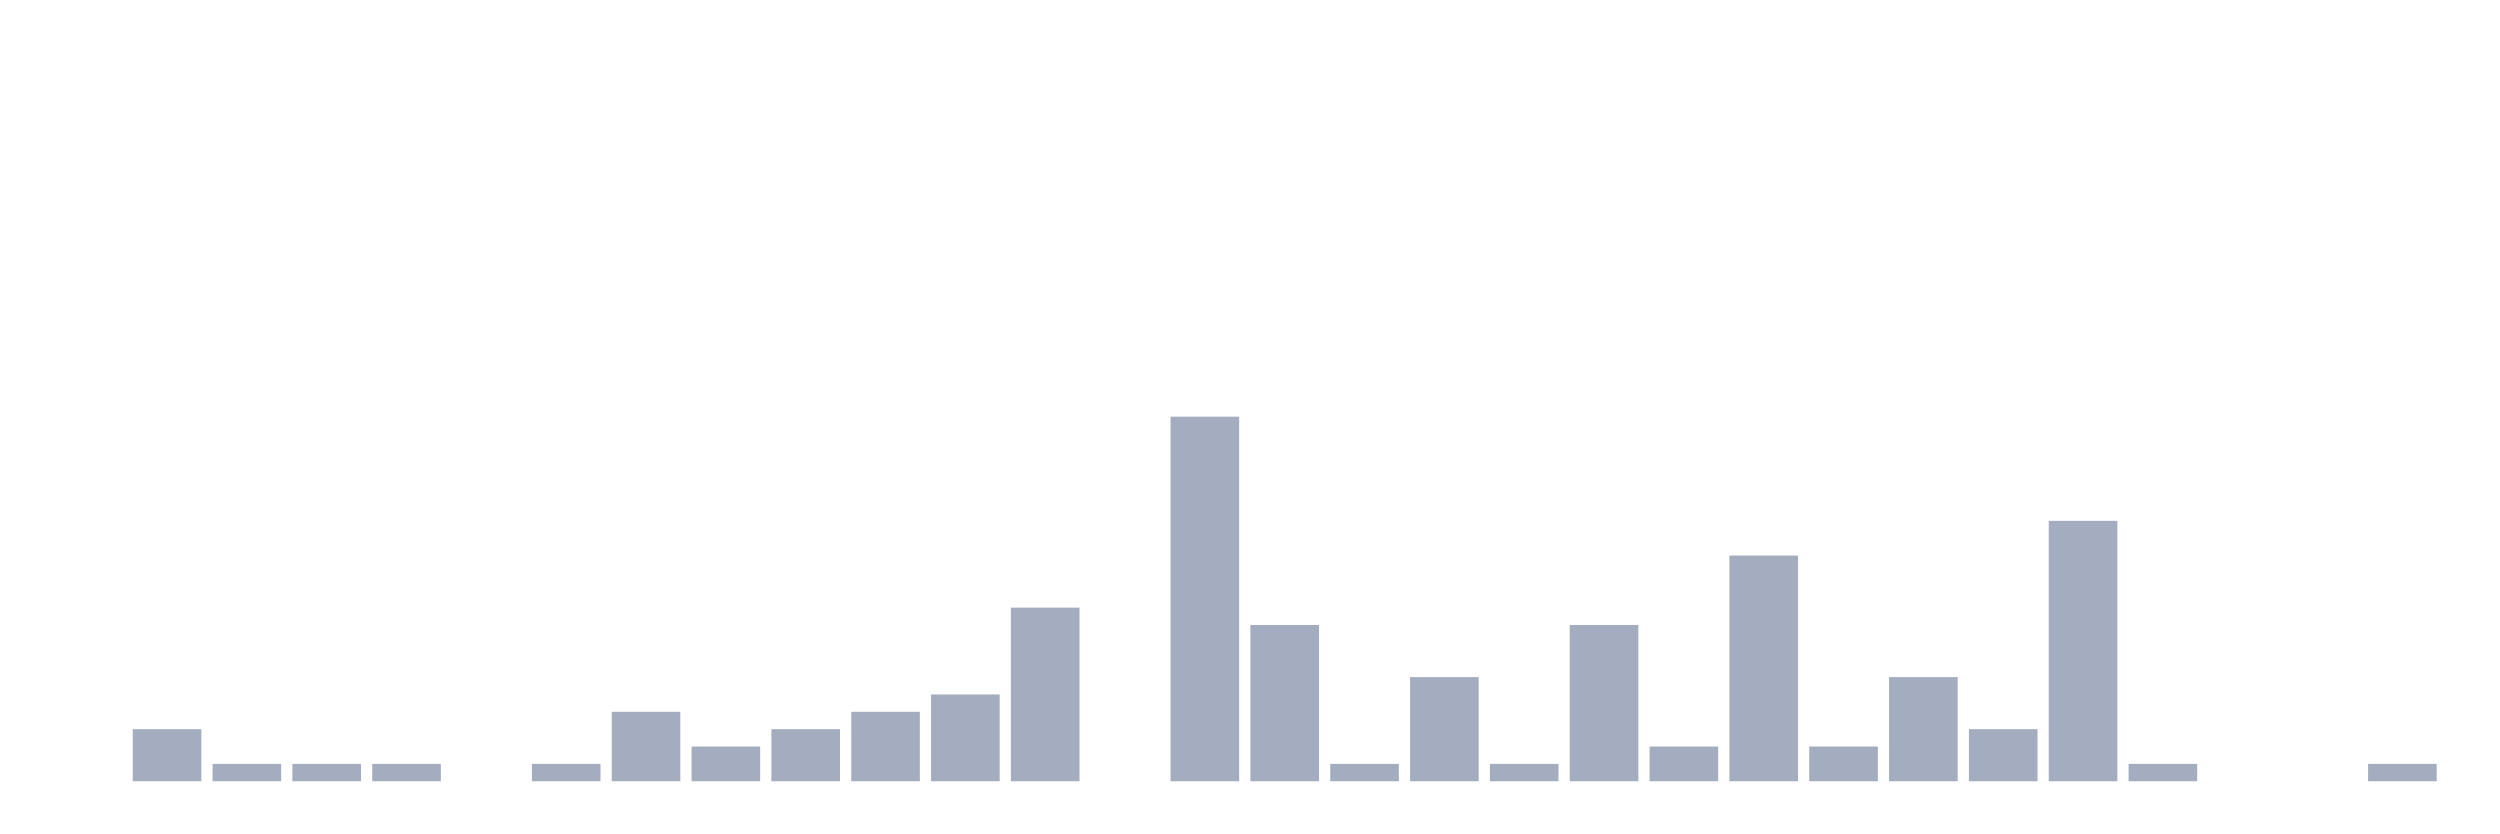
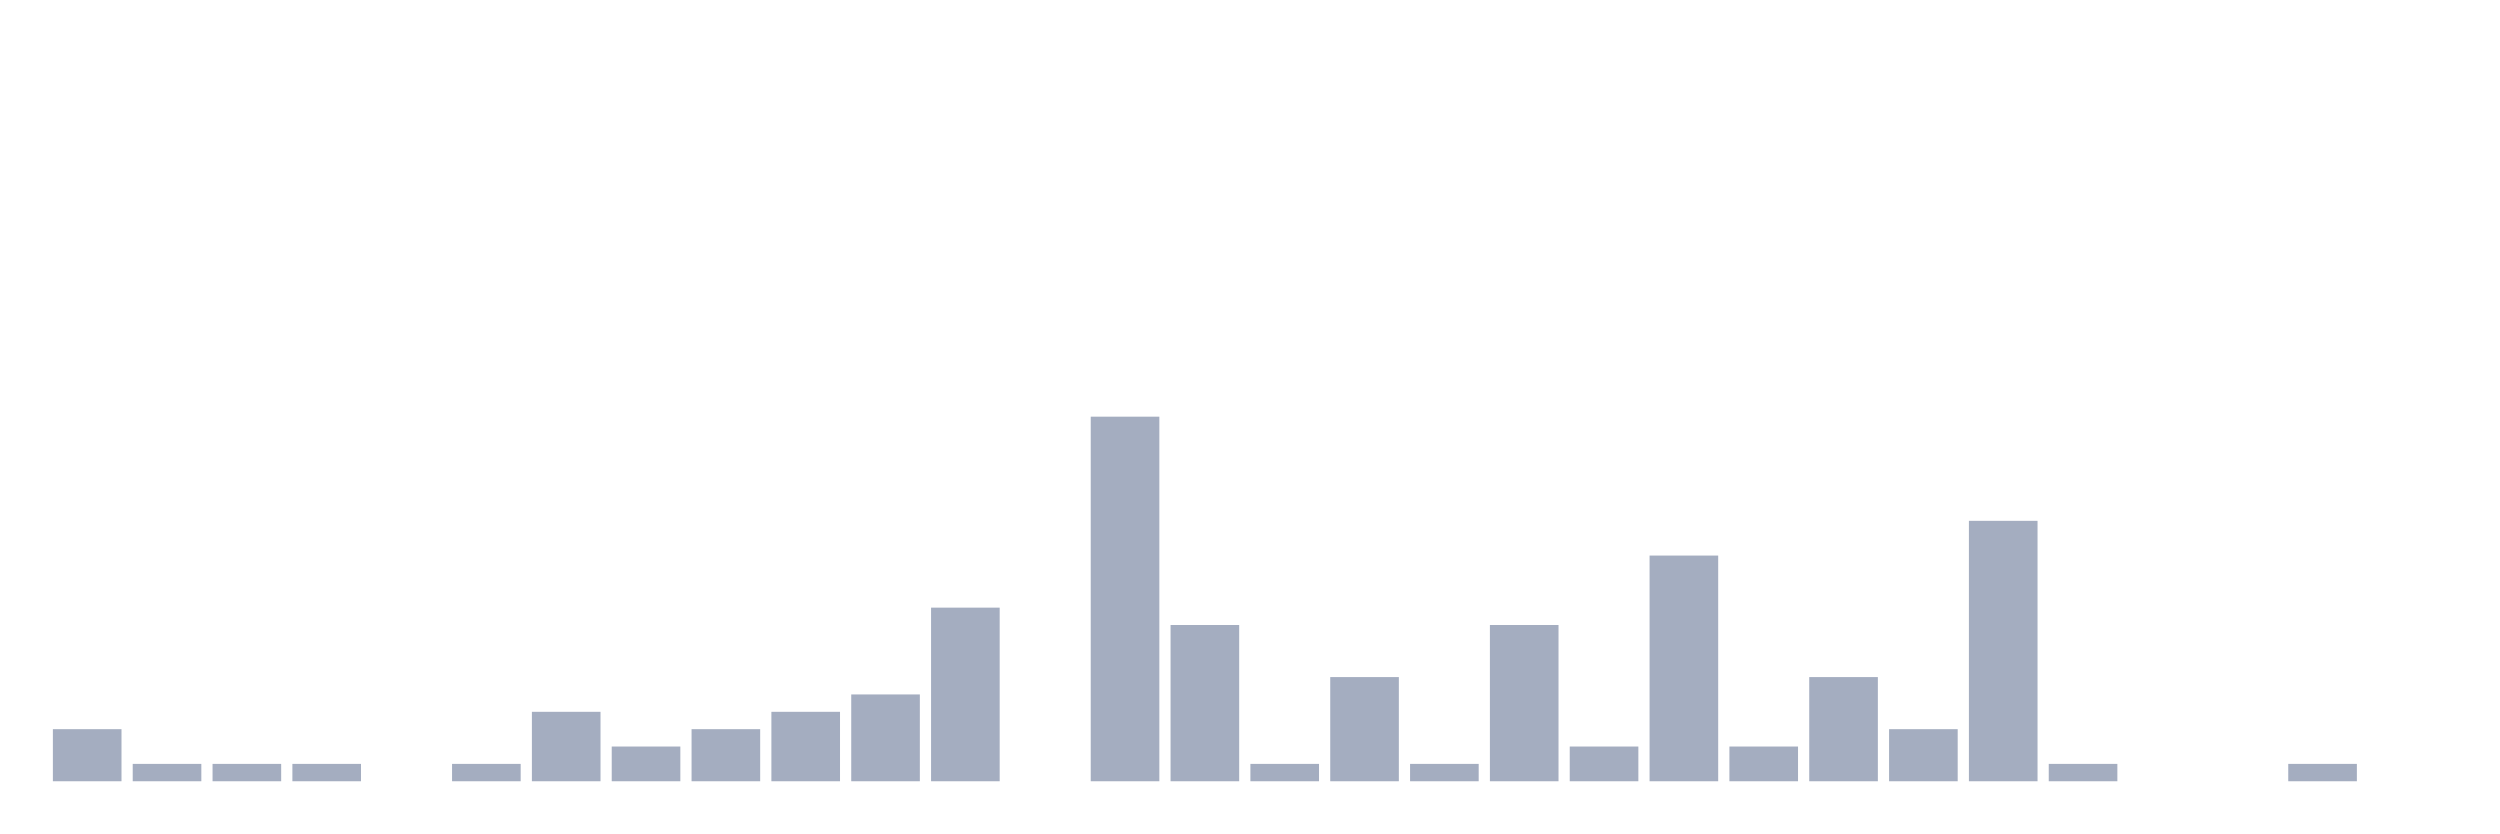
<svg xmlns="http://www.w3.org/2000/svg" viewBox="0 0 480 160">
  <g transform="translate(10,10)">
-     <rect class="bar" x="0.153" width="13.175" y="140" height="0" fill="rgb(164,173,192)" />
-     <rect class="bar" x="15.482" width="13.175" y="130" height="10" fill="rgb(164,173,192)" />
+     <rect class="bar" x="0.153" width="13.175" y="130" height="10" fill="rgb(164,173,192)" />
+     <rect class="bar" x="15.482" width="13.175" y="136.667" height="3.333" fill="rgb(164,173,192)" />
    <rect class="bar" x="30.81" width="13.175" y="136.667" height="3.333" fill="rgb(164,173,192)" />
    <rect class="bar" x="46.138" width="13.175" y="136.667" height="3.333" fill="rgb(164,173,192)" />
-     <rect class="bar" x="61.466" width="13.175" y="136.667" height="3.333" fill="rgb(164,173,192)" />
-     <rect class="bar" x="76.794" width="13.175" y="140" height="0" fill="rgb(164,173,192)" />
-     <rect class="bar" x="92.123" width="13.175" y="136.667" height="3.333" fill="rgb(164,173,192)" />
-     <rect class="bar" x="107.451" width="13.175" y="126.667" height="13.333" fill="rgb(164,173,192)" />
-     <rect class="bar" x="122.779" width="13.175" y="133.333" height="6.667" fill="rgb(164,173,192)" />
-     <rect class="bar" x="138.107" width="13.175" y="130" height="10" fill="rgb(164,173,192)" />
-     <rect class="bar" x="153.436" width="13.175" y="126.667" height="13.333" fill="rgb(164,173,192)" />
-     <rect class="bar" x="168.764" width="13.175" y="123.333" height="16.667" fill="rgb(164,173,192)" />
-     <rect class="bar" x="184.092" width="13.175" y="106.667" height="33.333" fill="rgb(164,173,192)" />
-     <rect class="bar" x="199.42" width="13.175" y="140" height="0" fill="rgb(164,173,192)" />
-     <rect class="bar" x="214.748" width="13.175" y="70" height="70" fill="rgb(164,173,192)" />
-     <rect class="bar" x="230.077" width="13.175" y="110" height="30" fill="rgb(164,173,192)" />
-     <rect class="bar" x="245.405" width="13.175" y="136.667" height="3.333" fill="rgb(164,173,192)" />
-     <rect class="bar" x="260.733" width="13.175" y="120" height="20" fill="rgb(164,173,192)" />
-     <rect class="bar" x="276.061" width="13.175" y="136.667" height="3.333" fill="rgb(164,173,192)" />
-     <rect class="bar" x="291.39" width="13.175" y="110" height="30" fill="rgb(164,173,192)" />
-     <rect class="bar" x="306.718" width="13.175" y="133.333" height="6.667" fill="rgb(164,173,192)" />
-     <rect class="bar" x="322.046" width="13.175" y="96.667" height="43.333" fill="rgb(164,173,192)" />
-     <rect class="bar" x="337.374" width="13.175" y="133.333" height="6.667" fill="rgb(164,173,192)" />
-     <rect class="bar" x="352.702" width="13.175" y="120" height="20" fill="rgb(164,173,192)" />
-     <rect class="bar" x="368.031" width="13.175" y="130" height="10" fill="rgb(164,173,192)" />
-     <rect class="bar" x="383.359" width="13.175" y="90" height="50" fill="rgb(164,173,192)" />
-     <rect class="bar" x="398.687" width="13.175" y="136.667" height="3.333" fill="rgb(164,173,192)" />
+     <rect class="bar" x="61.466" width="13.175" y="140" height="0" fill="rgb(164,173,192)" />
+     <rect class="bar" x="76.794" width="13.175" y="136.667" height="3.333" fill="rgb(164,173,192)" />
+     <rect class="bar" x="92.123" width="13.175" y="126.667" height="13.333" fill="rgb(164,173,192)" />
+     <rect class="bar" x="107.451" width="13.175" y="133.333" height="6.667" fill="rgb(164,173,192)" />
+     <rect class="bar" x="122.779" width="13.175" y="130" height="10" fill="rgb(164,173,192)" />
+     <rect class="bar" x="138.107" width="13.175" y="126.667" height="13.333" fill="rgb(164,173,192)" />
+     <rect class="bar" x="153.436" width="13.175" y="123.333" height="16.667" fill="rgb(164,173,192)" />
+     <rect class="bar" x="168.764" width="13.175" y="106.667" height="33.333" fill="rgb(164,173,192)" />
+     <rect class="bar" x="184.092" width="13.175" y="140" height="0" fill="rgb(164,173,192)" />
+     <rect class="bar" x="199.42" width="13.175" y="70" height="70" fill="rgb(164,173,192)" />
+     <rect class="bar" x="214.748" width="13.175" y="110" height="30" fill="rgb(164,173,192)" />
+     <rect class="bar" x="230.077" width="13.175" y="136.667" height="3.333" fill="rgb(164,173,192)" />
+     <rect class="bar" x="245.405" width="13.175" y="120" height="20" fill="rgb(164,173,192)" />
+     <rect class="bar" x="260.733" width="13.175" y="136.667" height="3.333" fill="rgb(164,173,192)" />
+     <rect class="bar" x="276.061" width="13.175" y="110" height="30" fill="rgb(164,173,192)" />
+     <rect class="bar" x="291.39" width="13.175" y="133.333" height="6.667" fill="rgb(164,173,192)" />
+     <rect class="bar" x="306.718" width="13.175" y="96.667" height="43.333" fill="rgb(164,173,192)" />
+     <rect class="bar" x="322.046" width="13.175" y="133.333" height="6.667" fill="rgb(164,173,192)" />
+     <rect class="bar" x="337.374" width="13.175" y="120" height="20" fill="rgb(164,173,192)" />
+     <rect class="bar" x="352.702" width="13.175" y="130" height="10" fill="rgb(164,173,192)" />
+     <rect class="bar" x="368.031" width="13.175" y="90" height="50" fill="rgb(164,173,192)" />
+     <rect class="bar" x="383.359" width="13.175" y="136.667" height="3.333" fill="rgb(164,173,192)" />
+     <rect class="bar" x="398.687" width="13.175" y="140" height="0" fill="rgb(164,173,192)" />
    <rect class="bar" x="414.015" width="13.175" y="140" height="0" fill="rgb(164,173,192)" />
-     <rect class="bar" x="429.344" width="13.175" y="140" height="0" fill="rgb(164,173,192)" />
-     <rect class="bar" x="444.672" width="13.175" y="136.667" height="3.333" fill="rgb(164,173,192)" />
+     <rect class="bar" x="429.344" width="13.175" y="136.667" height="3.333" fill="rgb(164,173,192)" />
+     <rect class="bar" x="444.672" width="13.175" y="140" height="0" fill="rgb(164,173,192)" />
  </g>
</svg>
